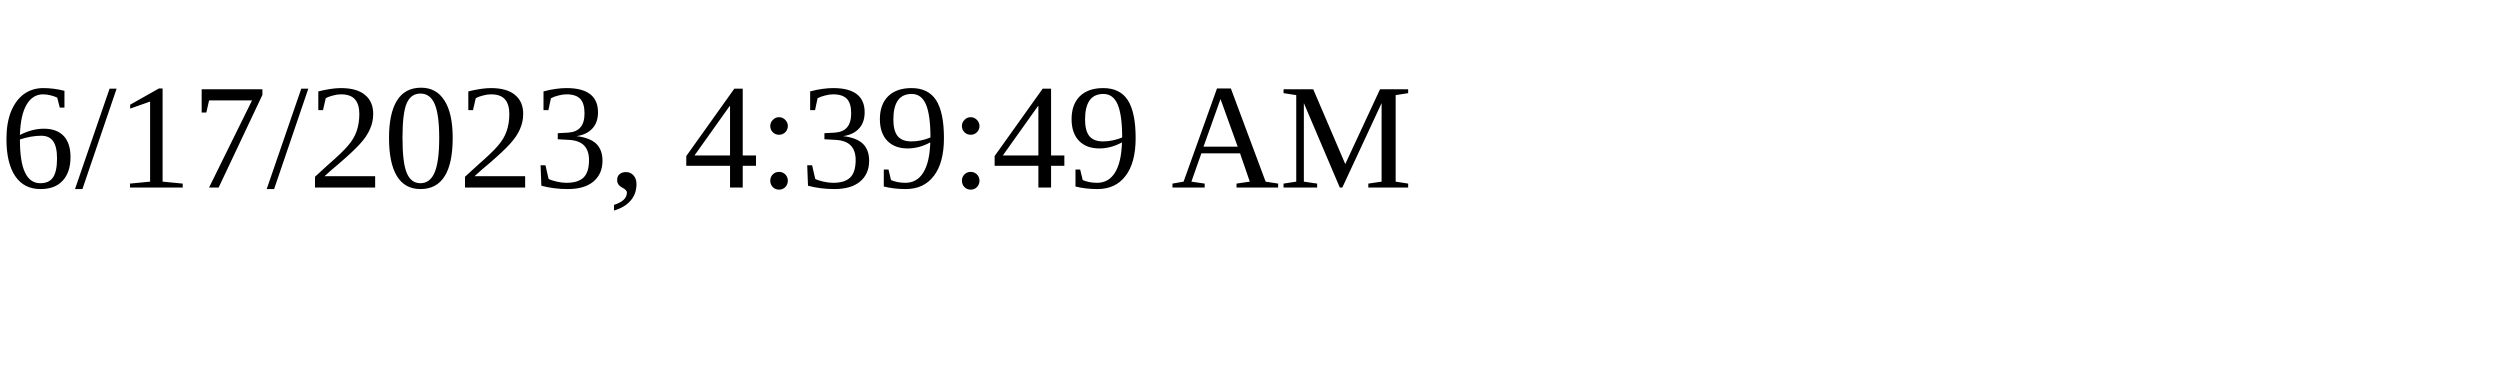
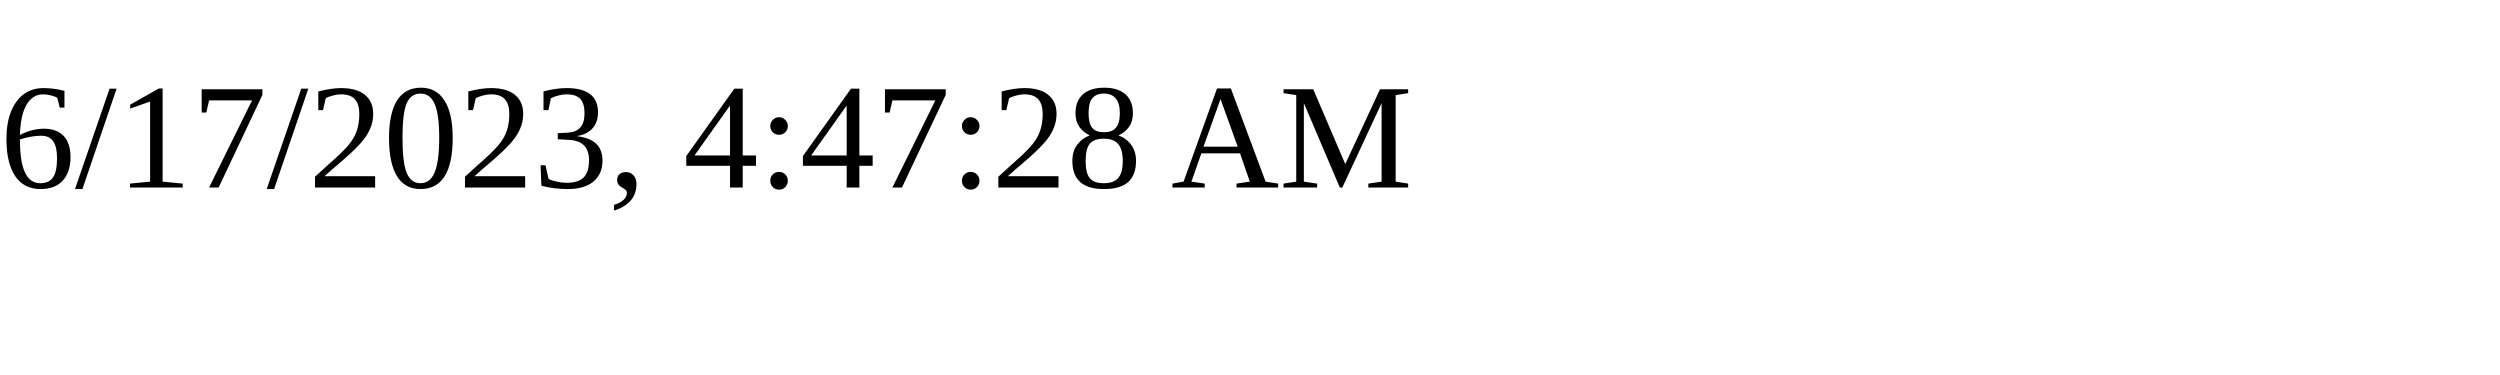
<svg xmlns="http://www.w3.org/2000/svg" height="30" width="200">
-   <text x="0" y="15">6/17/2023, 4:39:49 AM</text>
+   <text x="0" y="15">6/17/2023, 4:47:28 AM</text>
</svg>
